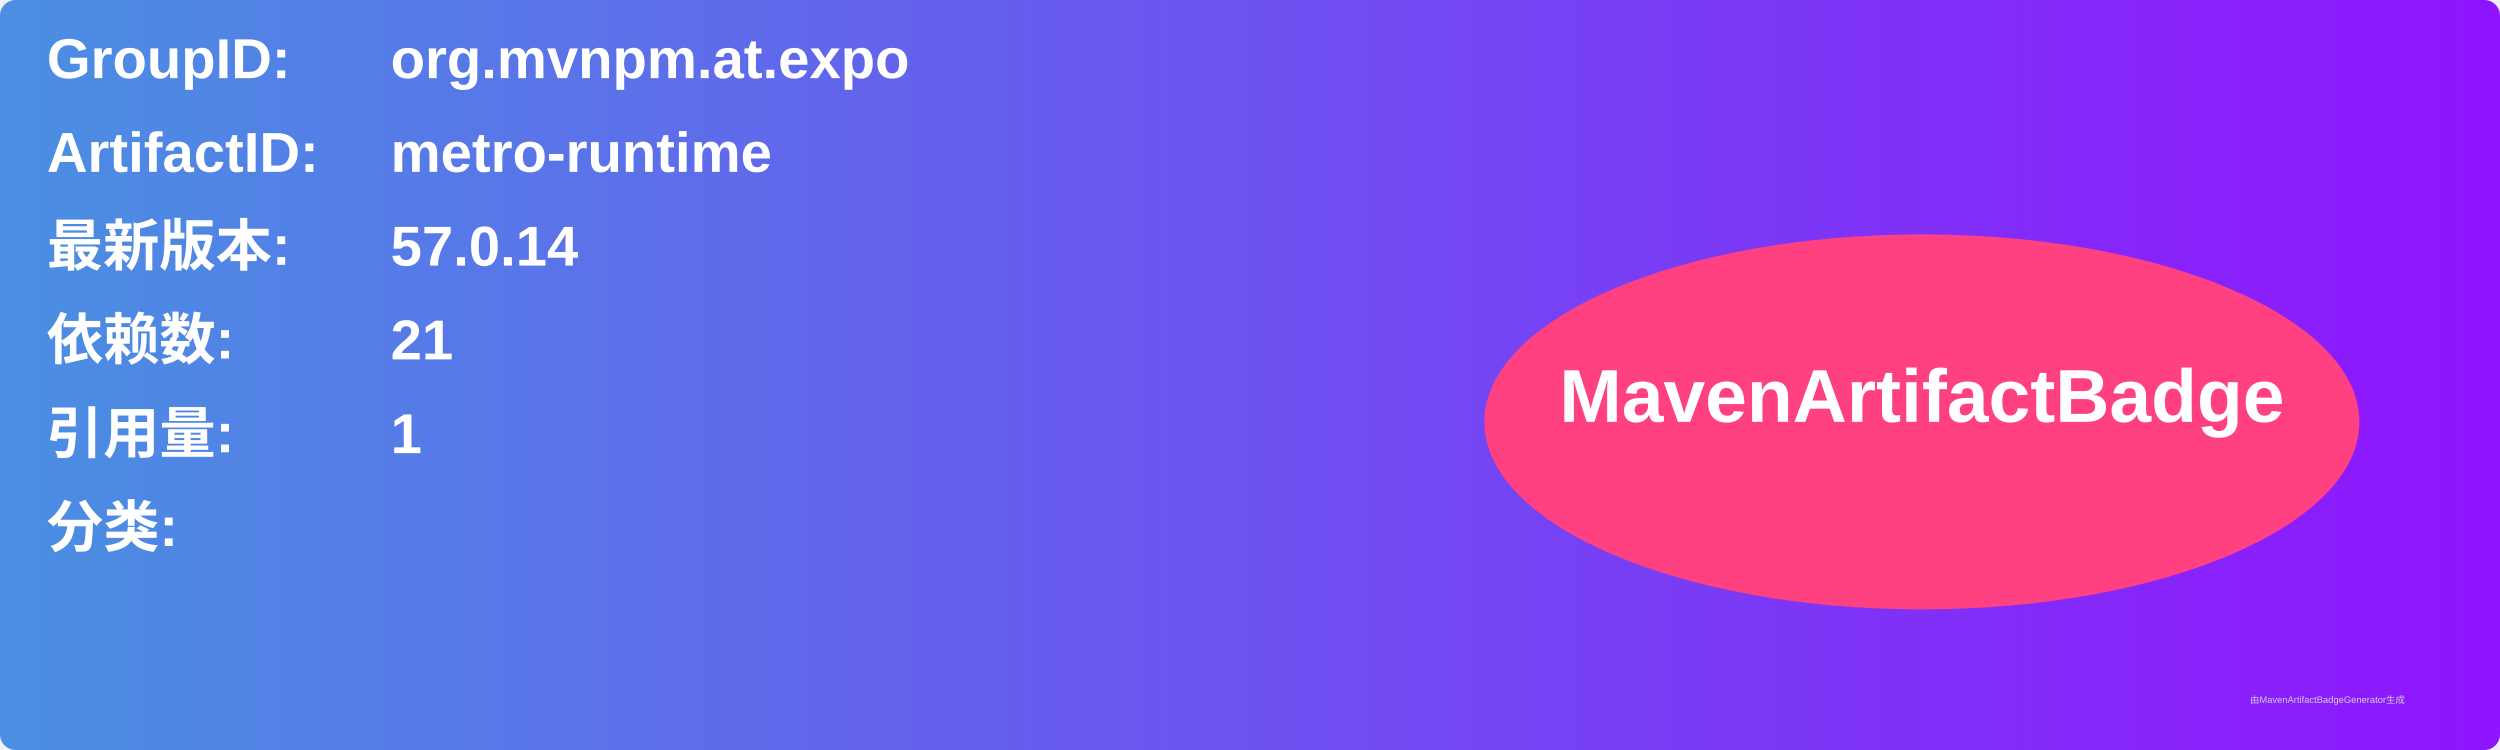
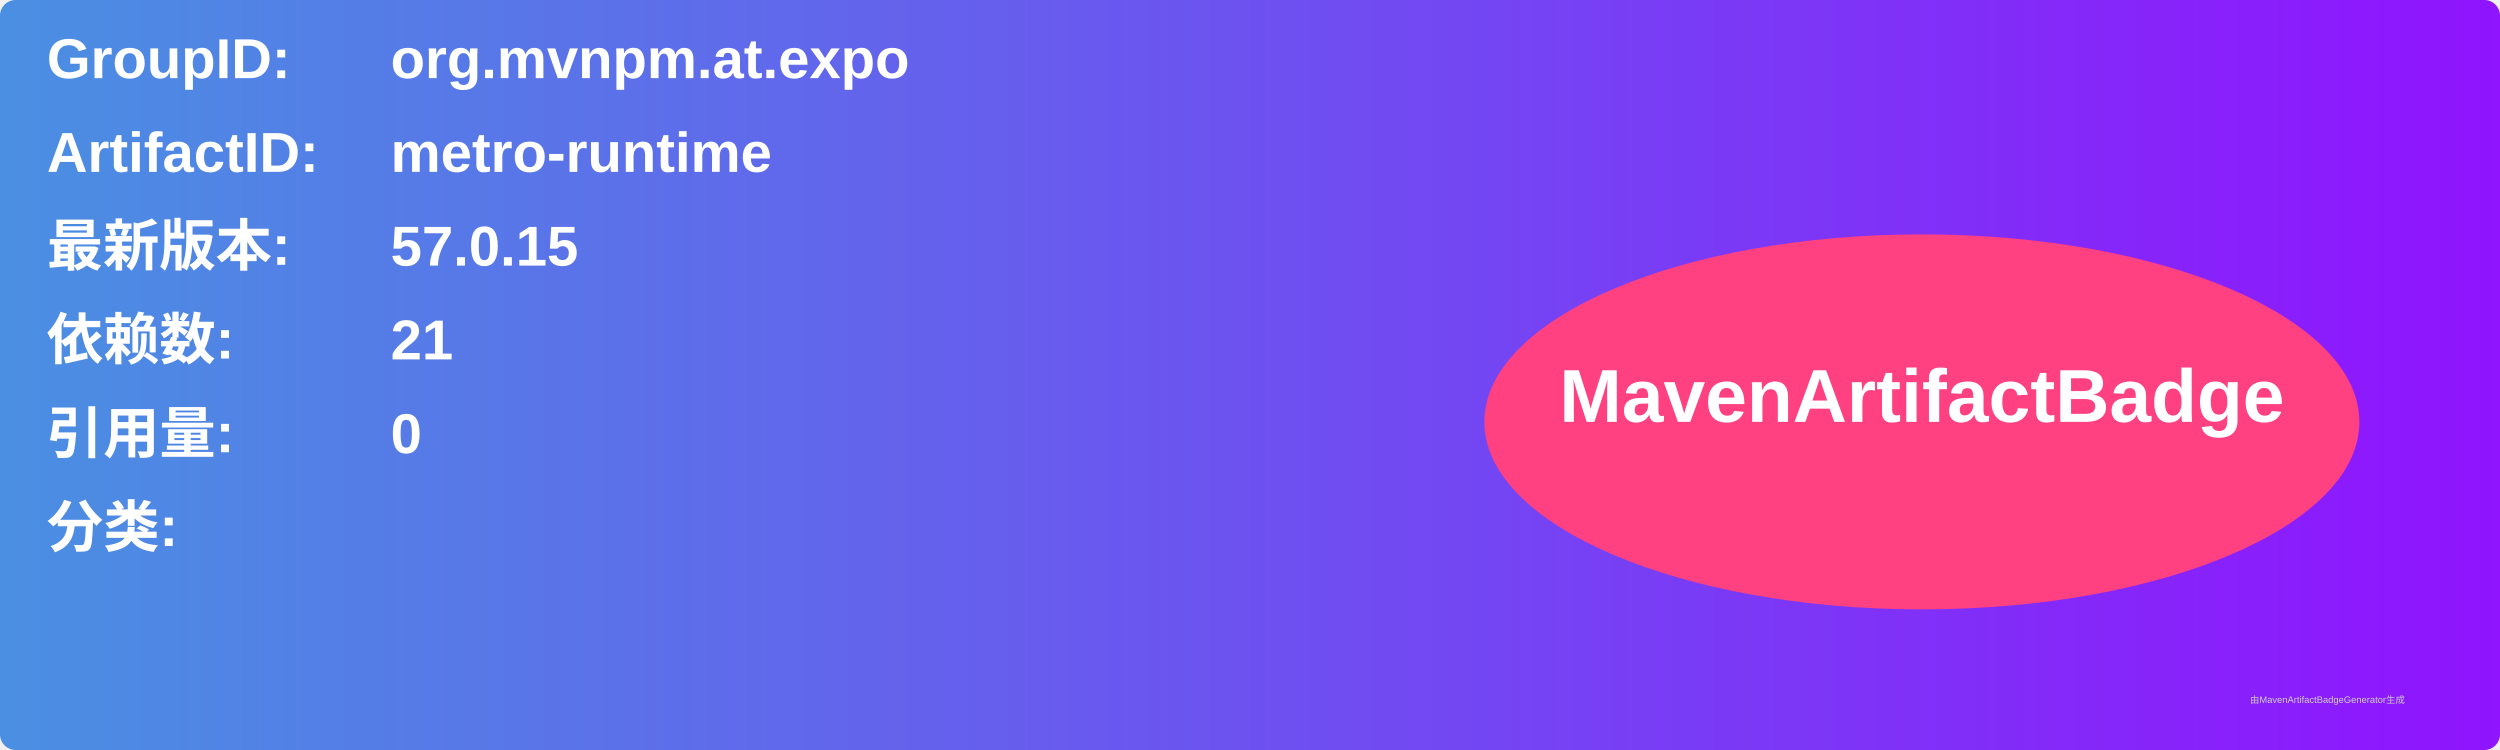
<svg xmlns="http://www.w3.org/2000/svg" width="800" height="240" viewBox="0 0 800 240">
  <linearGradient id="grad" x1="0%" y1="0%" x2="100%" y2="0%">
    <stop offset="0%" stop-color="#4a90e2" />
    <stop offset="100%" stop-color="#9013fe" />
  </linearGradient>
  <rect width="100%" height="100%" rx="5" ry="5" fill="url(#grad)" />
  <g transform="translate(15, 15)">
    <text x="0" y="10" font-family="Arial" font-size="18" fill="white" font-weight="bold" width="260">GroupID:</text>
    <text x="110" y="10" font-family="Arial" font-size="18" fill="white" font-weight="bold" width="460">org.mvnpm.at.expo</text>
    <text x="0" y="40" font-family="Arial" font-size="18" fill="white" font-weight="bold" width="260">ArtifactID:</text>
    <text x="110" y="40" font-family="Arial" font-size="18" fill="white" font-weight="bold" width="460">metro-runtime</text>
    <text x="0" y="70" font-family="Arial" font-size="18" fill="white" font-weight="bold">最新版本:</text>
    <text x="110" y="70" font-family="Arial" font-size="18" fill="white" font-weight="bold">
-       <tspan font-weight="bold">57.0.14</tspan>
+       <tspan font-weight="bold">57.0.15</tspan>
    </text>
    <text x="0" y="100" font-family="Arial" font-size="18" fill="white" font-weight="bold">依赖数: </text>
    <text x="110" y="100" font-family="Arial" font-size="18" fill="white">
      <tspan font-weight="bold">21</tspan>
    </text>
    <text x="0" y="130" font-family="Arial" font-size="18" fill="white" font-weight="bold">引用量: </text>
    <text x="110" y="130" font-family="Arial" font-size="18" fill="white">
-       <tspan font-weight="bold">1</tspan>
+       <tspan font-weight="bold">0</tspan>
    </text>
    <text x="0" y="160" font-family="Arial" font-size="18" fill="white" font-weight="bold">分类:</text>
    <text x="10" y="190" font-family="Arial" font-size="10" fill="white">
      <tspan font-weight="bold" />
    </text>
    <ellipse cx="600" cy="120" rx="140" ry="60" fill="#ff4081" />
    <text x="600" y="120" text-anchor="middle" font-family="Arial" font-size="24" fill="white" font-weight="bold">MavenArtifactBadge</text>
  </g>
  <text x="720" y="225" font-family="Arial" font-size="3" fill="#d0d0d0">由MavenArtifactBadgeGenerator生成</text>
</svg>
